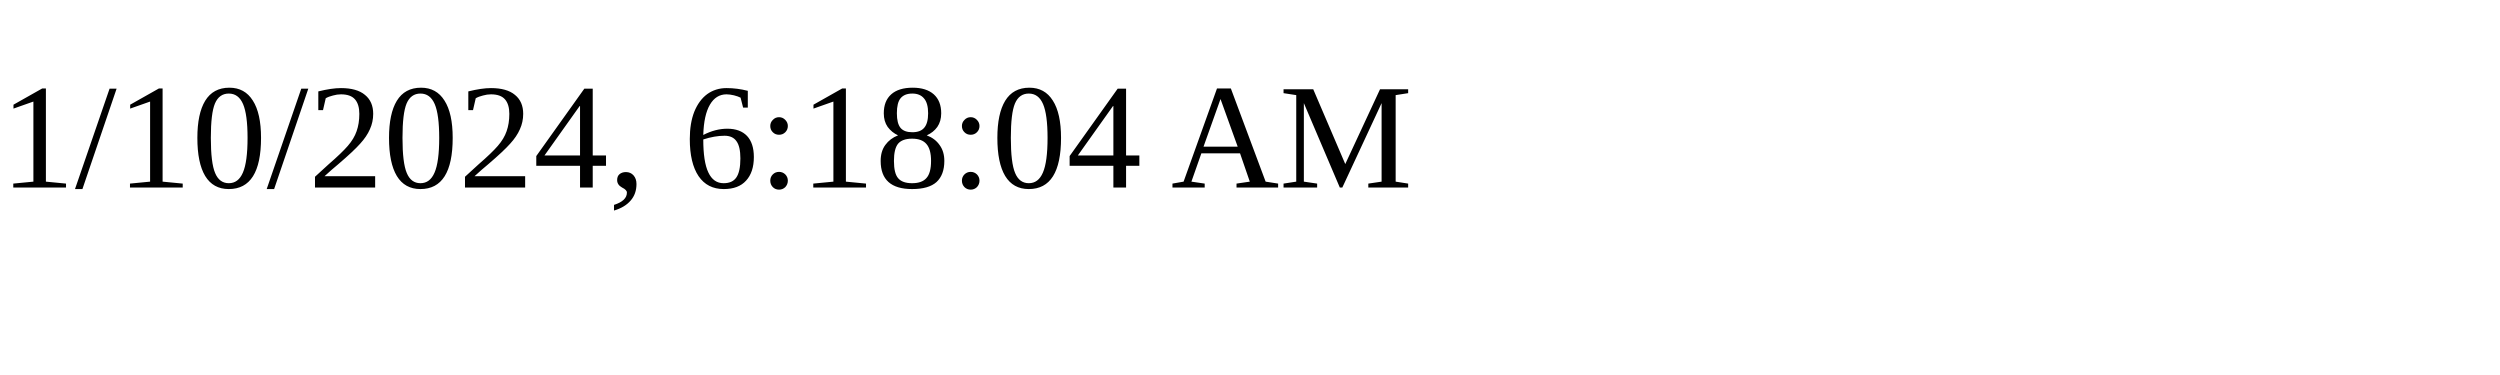
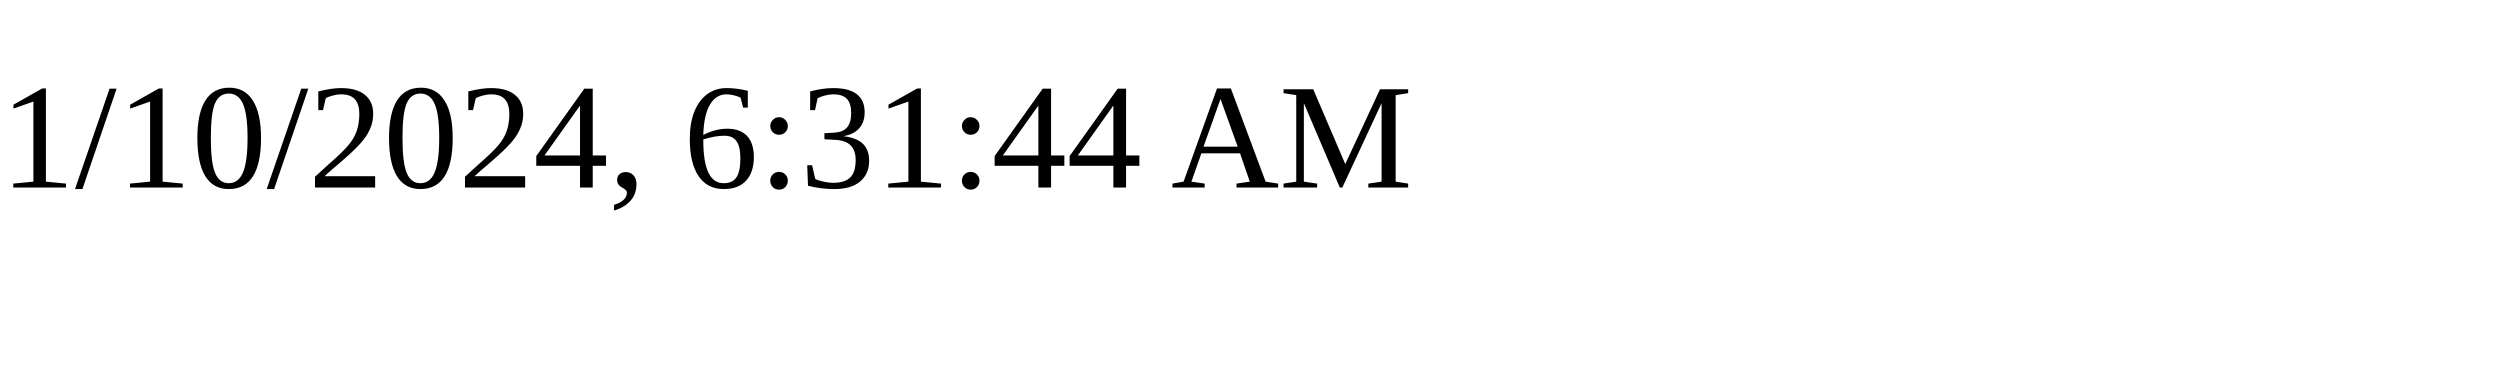
<svg xmlns="http://www.w3.org/2000/svg" height="30" width="200">
-   <text x="0" y="15">1/10/2024, 6:18:04 AM</text>
+   <text x="0" y="15">1/10/2024, 6:31:44 AM</text>
</svg>
